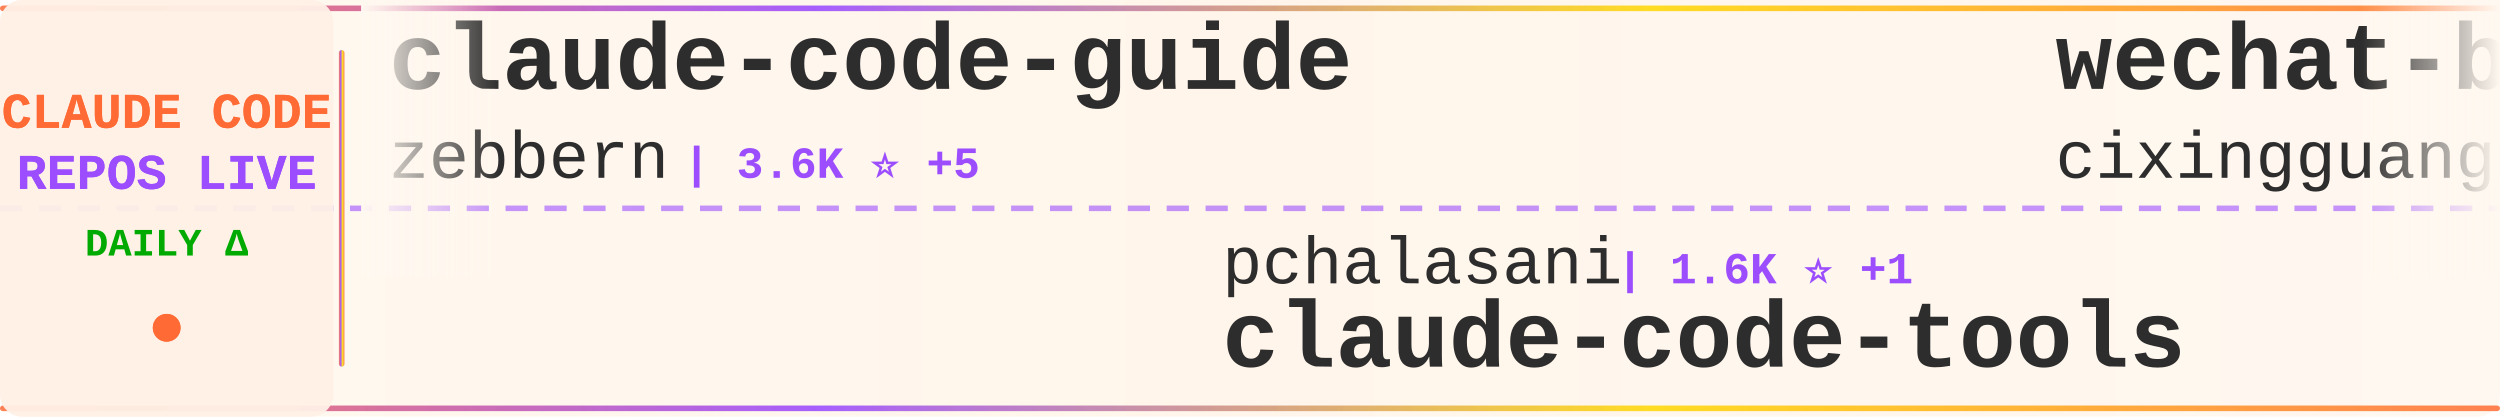
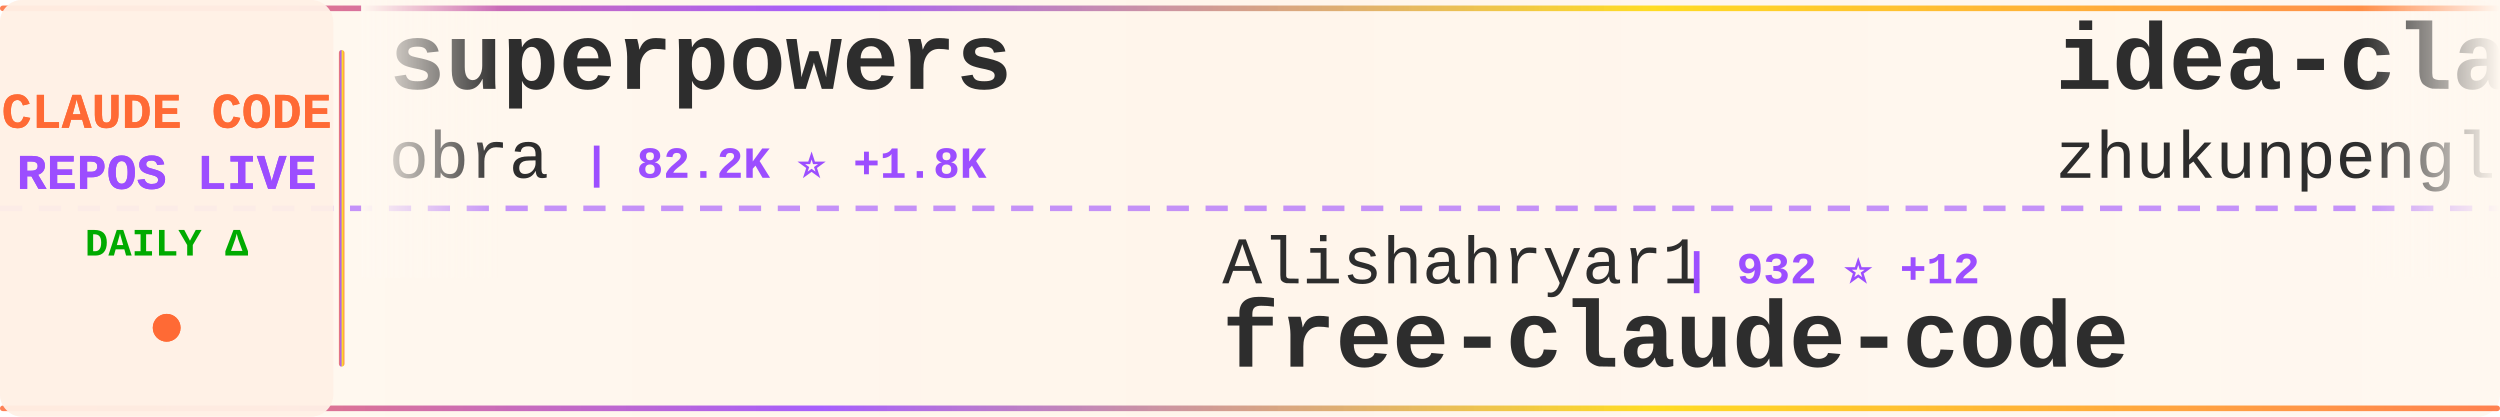
<svg xmlns="http://www.w3.org/2000/svg" width="900" height="150">
  <defs>
    <linearGradient id="tickerBg" x1="0%" y1="0%" x2="100%" y2="0%">
      <stop offset="0%" style="stop-color:#fff8f0;stop-opacity:0.98" />
      <stop offset="50%" style="stop-color:#fff5eb;stop-opacity:1" />
      <stop offset="100%" style="stop-color:#fff8f0;stop-opacity:0.98" />
    </linearGradient>
    <linearGradient id="borderGrad" x1="0%" y1="0%" x2="100%" y2="0%">
      <stop offset="0%" style="stop-color:#FF6B35;stop-opacity:0.85">
        <animate attributeName="stop-opacity" values="0.85;1;0.85" dur="2s" repeatCount="indefinite" />
      </stop>
      <stop offset="33%" style="stop-color:#9C4EFF;stop-opacity:0.9">
        <animate attributeName="stop-opacity" values="0.9;1;0.9" dur="2.2s" repeatCount="indefinite" />
      </stop>
      <stop offset="66%" style="stop-color:#FFD700;stop-opacity:0.85">
        <animate attributeName="stop-opacity" values="0.85;1;0.85" dur="1.8s" repeatCount="indefinite" />
      </stop>
      <stop offset="100%" style="stop-color:#FF6B35;stop-opacity:0.85">
        <animate attributeName="stop-opacity" values="0.85;1;0.85" dur="2s" repeatCount="indefinite" />
      </stop>
    </linearGradient>
    <filter id="textGlow">
      <feGaussianBlur stdDeviation="0.15" result="coloredBlur" />
      <feMerge>
        <feMergeNode in="coloredBlur" />
        <feMergeNode in="SourceGraphic" />
      </feMerge>
    </filter>
    <filter id="metricGlow">
      <feGaussianBlur stdDeviation="0.2" result="coloredBlur" />
      <feMerge>
        <feMergeNode in="coloredBlur" />
        <feMergeNode in="SourceGraphic" />
      </feMerge>
    </filter>
    <linearGradient id="leftFade" x1="0%" y1="0%" x2="100%" y2="0%">
      <stop offset="0%" style="stop-color:#fff8f0;stop-opacity:1" />
      <stop offset="100%" style="stop-color:#fff8f0;stop-opacity:0" />
    </linearGradient>
    <linearGradient id="rightFade" x1="0%" y1="0%" x2="100%" y2="0%">
      <stop offset="0%" style="stop-color:#fff8f0;stop-opacity:0" />
      <stop offset="100%" style="stop-color:#fff8f0;stop-opacity:1" />
    </linearGradient>
  </defs>
  <rect width="900" height="150" fill="url(#tickerBg)" rx="8" />
  <rect x="0" y="2" width="900" height="2" fill="url(#borderGrad)" rx="1" />
  <rect x="0" y="146" width="900" height="2" fill="url(#borderGrad)" rx="1" />
  <line x1="0" y1="75" x2="900" y2="75" stroke="#9C4EFF" stroke-width="2" stroke-dasharray="8 6" opacity="0.6" />
  <rect x="0" y="0" width="120" height="150" fill="#fff0e6" opacity="0.95" rx="8" />
  <text x="60" y="46" font-family="'Courier New', monospace" font-size="18" font-weight="bold" fill="#FF6B35" text-anchor="middle" filter="url(#textGlow)">
    CLAUDE CODE
  </text>
  <text x="60" y="68" font-family="'Courier New', monospace" font-size="18" font-weight="bold" fill="#9C4EFF" text-anchor="middle" filter="url(#textGlow)">
    REPOS LIVE
  </text>
  <text x="60" y="92" font-family="'Courier New', monospace" font-size="14" font-weight="bold" fill="#00aa00" text-anchor="middle">
    DAILY Δ
  </text>
  <circle cx="60" cy="118" r="5" fill="#FF6B35" filter="url(#metricGlow)">
    <animate attributeName="r" values="4;6;4" dur="1.5s" repeatCount="indefinite" />
    <animate attributeName="opacity" values="0.6;1;0.6" dur="1.5s" repeatCount="indefinite" />
  </circle>
  <rect x="122" y="18" width="2" height="114" fill="url(#borderGrad)" rx="1" />
  <clipPath id="tickerClip">
    <rect x="130" y="0" width="770" height="150" />
  </clipPath>
  <g clip-path="url(#tickerClip)">
    <g id="tickerItems">
      <animateTransform attributeName="transform" attributeType="XML" type="translate" from="0 0" to="-3000 0" dur="54s" repeatCount="indefinite" />
      <g transform="translate(0, 0)">
-         <text x="140" y="32" font-family="'Courier New', monospace" font-size="34" font-weight="bold" fill="#2d2d2d">claude-code-guide</text>
-         <text x="140" y="64" font-family="'Courier New', monospace" font-size="24" font-weight="normal" fill="#2d2d2d" opacity="1.0">zebbern</text>
-         <text x="246" y="64" font-family="'Courier New', monospace" font-size="16" font-weight="bold" fill="#9C4EFF"> | 3.6K ⭐ +5</text>
+         <text x="140" y="32" font-family="'Courier New', monospace" font-size="34" font-weight="bold" fill="#2d2d2d">superpowers</text>
+         <text x="140" y="64" font-family="'Courier New', monospace" font-size="24" font-weight="normal" fill="#2d2d2d" opacity="1.0">obra</text>
+         <text x="210" y="64" font-family="'Courier New', monospace" font-size="16" font-weight="bold" fill="#9C4EFF"> | 82.2K ⭐ +1.8K</text>
      </g>
      <g transform="translate(300, 0)">
-         <text x="140" y="102" font-family="'Courier New', monospace" font-size="24" font-weight="normal" fill="#2d2d2d" opacity="1.0">pchalasani</text>
-         <text x="282" y="102" font-family="'Courier New', monospace" font-size="16" font-weight="bold" fill="#9C4EFF"> | 1.6K ⭐ +1</text>
-         <text x="140" y="132" font-family="'Courier New', monospace" font-size="34" font-weight="bold" fill="#2d2d2d">claude-code-tools</text>
+         <text x="140" y="102" font-family="'Courier New', monospace" font-size="24" font-weight="normal" fill="#2d2d2d" opacity="1.0">Alishahryar1</text>
+         <text x="306" y="102" font-family="'Courier New', monospace" font-size="16" font-weight="bold" fill="#9C4EFF"> | 932 ⭐ +12</text>
+         <text x="140" y="132" font-family="'Courier New', monospace" font-size="34" font-weight="bold" fill="#2d2d2d">free-claude-code</text>
      </g>
      <g transform="translate(600, 0)">
-         <text x="140" y="32" font-family="'Courier New', monospace" font-size="34" font-weight="bold" fill="#2d2d2d">wechat-bot</text>
-         <text x="140" y="64" font-family="'Courier New', monospace" font-size="24" font-weight="normal" fill="#2d2d2d" opacity="1.0">cixingguangming55555</text>
-         <text x="402" y="64" font-family="'Courier New', monospace" font-size="16" font-weight="bold" fill="#9C4EFF"> | 2.5K ⭐</text>
+         <text x="140" y="32" font-family="'Courier New', monospace" font-size="34" font-weight="bold" fill="#2d2d2d">idea-claude-code-gui</text>
+         <text x="140" y="64" font-family="'Courier New', monospace" font-size="24" font-weight="normal" fill="#2d2d2d" opacity="1.0">zhukunpenglinyutong</text>
+         <text x="390" y="64" font-family="'Courier New', monospace" font-size="16" font-weight="bold" fill="#9C4EFF"> | 1.7K ⭐ +57</text>
      </g>
      <g transform="translate(900, 0)">
-         <text x="140" y="102" font-family="'Courier New', monospace" font-size="24" font-weight="normal" fill="#2d2d2d" opacity="1.0">0xfurai</text>
-         <text x="246" y="102" font-family="'Courier New', monospace" font-size="16" font-weight="bold" fill="#9C4EFF"> | 773 ⭐ +4</text>
-         <text x="140" y="132" font-family="'Courier New', monospace" font-size="34" font-weight="bold" fill="#2d2d2d">claude-code-subagents</text>
+         <text x="140" y="102" font-family="'Courier New', monospace" font-size="24" font-weight="normal" fill="#2d2d2d" opacity="1.0">1rgs</text>
+         <text x="210" y="102" font-family="'Courier New', monospace" font-size="16" font-weight="bold" fill="#9C4EFF"> | 3.2K ⭐ +10</text>
+         <text x="140" y="132" font-family="'Courier New', monospace" font-size="34" font-weight="bold" fill="#2d2d2d">claude-code-proxy</text>
      </g>
      <g transform="translate(1200, 0)">
-         <text x="140" y="32" font-family="'Courier New', monospace" font-size="34" font-weight="bold" fill="#2d2d2d">claude-code-source-code-...</text>
-         <text x="140" y="64" font-family="'Courier New', monospace" font-size="24" font-weight="normal" fill="#2d2d2d" opacity="1.0">ghuntley</text>
-         <text x="258" y="64" font-family="'Courier New', monospace" font-size="16" font-weight="bold" fill="#9C4EFF"> | 860 ⭐ +1</text>
+         <text x="140" y="32" font-family="'Courier New', monospace" font-size="34" font-weight="bold" fill="#2d2d2d">awesome-claude-code-plug...</text>
+         <text x="140" y="64" font-family="'Courier New', monospace" font-size="24" font-weight="normal" fill="#2d2d2d" opacity="1.0">ccplugins</text>
+         <text x="270" y="64" font-family="'Courier New', monospace" font-size="16" font-weight="bold" fill="#9C4EFF"> | 621 ⭐ +2</text>
      </g>
      <g transform="translate(1500, 0)">
-         <text x="140" y="102" font-family="'Courier New', monospace" font-size="24" font-weight="normal" fill="#2d2d2d" opacity="1.0">Piebald-AI</text>
-         <text x="282" y="102" font-family="'Courier New', monospace" font-size="16" font-weight="bold" fill="#9C4EFF"> | 5.8K ⭐ +56</text>
-         <text x="140" y="132" font-family="'Courier New', monospace" font-size="34" font-weight="bold" fill="#2d2d2d">claude-code-system-promp...</text>
+         <text x="140" y="102" font-family="'Courier New', monospace" font-size="24" font-weight="normal" fill="#2d2d2d" opacity="1.0">kn1026</text>
+         <text x="234" y="102" font-family="'Courier New', monospace" font-size="16" font-weight="bold" fill="#9C4EFF"> | 704 ⭐</text>
+         <text x="140" y="132" font-family="'Courier New', monospace" font-size="34" font-weight="bold" fill="#2d2d2d">cc</text>
      </g>
      <g transform="translate(1800, 0)">
-         <text x="140" y="32" font-family="'Courier New', monospace" font-size="34" font-weight="bold" fill="#2d2d2d">vibe-kanban</text>
-         <text x="140" y="64" font-family="'Courier New', monospace" font-size="24" font-weight="normal" fill="#2d2d2d" opacity="1.0">BloopAI</text>
-         <text x="246" y="64" font-family="'Courier New', monospace" font-size="16" font-weight="bold" fill="#9C4EFF"> | 23.1K ⭐ +63</text>
+         <text x="140" y="32" font-family="'Courier New', monospace" font-size="34" font-weight="bold" fill="#2d2d2d">claude-code-proxy</text>
+         <text x="140" y="64" font-family="'Courier New', monospace" font-size="24" font-weight="normal" fill="#2d2d2d" opacity="1.0">fuergaosi233</text>
+         <text x="306" y="64" font-family="'Courier New', monospace" font-size="16" font-weight="bold" fill="#9C4EFF"> | 2.2K ⭐ +8</text>
      </g>
      <g transform="translate(2100, 0)">
-         <text x="140" y="102" font-family="'Courier New', monospace" font-size="24" font-weight="normal" fill="#2d2d2d" opacity="1.0">rizethereum</text>
-         <text x="294" y="102" font-family="'Courier New', monospace" font-size="16" font-weight="bold" fill="#9C4EFF"> | 1.8K ⭐</text>
-         <text x="140" y="132" font-family="'Courier New', monospace" font-size="34" font-weight="bold" fill="#2d2d2d">claude-code-requirements...</text>
+         <text x="140" y="102" font-family="'Courier New', monospace" font-size="24" font-weight="normal" fill="#2d2d2d" opacity="1.0">EveryInc</text>
+         <text x="258" y="102" font-family="'Courier New', monospace" font-size="16" font-weight="bold" fill="#9C4EFF"> | 10.4K ⭐ +48</text>
+         <text x="140" y="132" font-family="'Courier New', monospace" font-size="34" font-weight="bold" fill="#2d2d2d">compound-engineering-plu...</text>
      </g>
      <g transform="translate(2400, 0)">
-         <text x="140" y="32" font-family="'Courier New', monospace" font-size="34" font-weight="bold" fill="#2d2d2d">CLIProxyAPI</text>
-         <text x="140" y="64" font-family="'Courier New', monospace" font-size="24" font-weight="normal" fill="#2d2d2d" opacity="1.0">router-for-me</text>
-         <text x="318" y="64" font-family="'Courier New', monospace" font-size="16" font-weight="bold" fill="#9C4EFF"> | 16.2K ⭐ +312</text>
+         <text x="140" y="32" font-family="'Courier New', monospace" font-size="34" font-weight="bold" fill="#2d2d2d">claude-code</text>
+         <text x="140" y="64" font-family="'Courier New', monospace" font-size="24" font-weight="normal" fill="#2d2d2d" opacity="1.0">MadAppGang</text>
+         <text x="282" y="64" font-family="'Courier New', monospace" font-size="16" font-weight="bold" fill="#9C4EFF"> | 244 ⭐</text>
      </g>
      <g transform="translate(2700, 0)">
-         <text x="140" y="102" font-family="'Courier New', monospace" font-size="24" font-weight="normal" fill="#2d2d2d" opacity="1.0">FlorianBruniaux</text>
-         <text x="342" y="102" font-family="'Courier New', monospace" font-size="16" font-weight="bold" fill="#9C4EFF"> | 1.4K ⭐ +82</text>
-         <text x="140" y="132" font-family="'Courier New', monospace" font-size="34" font-weight="bold" fill="#2d2d2d">claude-code-ultimate-gui...</text>
+         <text x="140" y="102" font-family="'Courier New', monospace" font-size="24" font-weight="normal" fill="#2d2d2d" opacity="1.0">simonw</text>
+         <text x="234" y="102" font-family="'Courier New', monospace" font-size="16" font-weight="bold" fill="#9C4EFF"> | 1.1K ⭐ +2</text>
+         <text x="140" y="132" font-family="'Courier New', monospace" font-size="34" font-weight="bold" fill="#2d2d2d">claude-code-transcripts</text>
      </g>
      <g transform="translate(3000, 0)">
-         <text x="140" y="32" font-family="'Courier New', monospace" font-size="34" font-weight="bold" fill="#2d2d2d">claude-code-guide</text>
-         <text x="140" y="64" font-family="'Courier New', monospace" font-size="24" font-weight="normal" fill="#2d2d2d" opacity="1.0">zebbern</text>
-         <text x="246" y="64" font-family="'Courier New', monospace" font-size="16" font-weight="bold" fill="#9C4EFF"> | 3.6K ⭐ +5</text>
+         <text x="140" y="32" font-family="'Courier New', monospace" font-size="34" font-weight="bold" fill="#2d2d2d">superpowers</text>
+         <text x="140" y="64" font-family="'Courier New', monospace" font-size="24" font-weight="normal" fill="#2d2d2d" opacity="1.0">obra</text>
+         <text x="210" y="64" font-family="'Courier New', monospace" font-size="16" font-weight="bold" fill="#9C4EFF"> | 82.2K ⭐ +1.8K</text>
      </g>
      <g transform="translate(3300, 0)">
-         <text x="140" y="102" font-family="'Courier New', monospace" font-size="24" font-weight="normal" fill="#2d2d2d" opacity="1.0">pchalasani</text>
-         <text x="282" y="102" font-family="'Courier New', monospace" font-size="16" font-weight="bold" fill="#9C4EFF"> | 1.6K ⭐ +1</text>
-         <text x="140" y="132" font-family="'Courier New', monospace" font-size="34" font-weight="bold" fill="#2d2d2d">claude-code-tools</text>
+         <text x="140" y="102" font-family="'Courier New', monospace" font-size="24" font-weight="normal" fill="#2d2d2d" opacity="1.0">Alishahryar1</text>
+         <text x="306" y="102" font-family="'Courier New', monospace" font-size="16" font-weight="bold" fill="#9C4EFF"> | 932 ⭐ +12</text>
+         <text x="140" y="132" font-family="'Courier New', monospace" font-size="34" font-weight="bold" fill="#2d2d2d">free-claude-code</text>
      </g>
      <g transform="translate(3600, 0)">
-         <text x="140" y="32" font-family="'Courier New', monospace" font-size="34" font-weight="bold" fill="#2d2d2d">wechat-bot</text>
-         <text x="140" y="64" font-family="'Courier New', monospace" font-size="24" font-weight="normal" fill="#2d2d2d" opacity="1.0">cixingguangming55555</text>
-         <text x="402" y="64" font-family="'Courier New', monospace" font-size="16" font-weight="bold" fill="#9C4EFF"> | 2.5K ⭐</text>
+         <text x="140" y="32" font-family="'Courier New', monospace" font-size="34" font-weight="bold" fill="#2d2d2d">idea-claude-code-gui</text>
+         <text x="140" y="64" font-family="'Courier New', monospace" font-size="24" font-weight="normal" fill="#2d2d2d" opacity="1.0">zhukunpenglinyutong</text>
+         <text x="390" y="64" font-family="'Courier New', monospace" font-size="16" font-weight="bold" fill="#9C4EFF"> | 1.7K ⭐ +57</text>
      </g>
      <g transform="translate(3900, 0)">
-         <text x="140" y="102" font-family="'Courier New', monospace" font-size="24" font-weight="normal" fill="#2d2d2d" opacity="1.0">0xfurai</text>
-         <text x="246" y="102" font-family="'Courier New', monospace" font-size="16" font-weight="bold" fill="#9C4EFF"> | 773 ⭐ +4</text>
-         <text x="140" y="132" font-family="'Courier New', monospace" font-size="34" font-weight="bold" fill="#2d2d2d">claude-code-subagents</text>
+         <text x="140" y="102" font-family="'Courier New', monospace" font-size="24" font-weight="normal" fill="#2d2d2d" opacity="1.0">1rgs</text>
+         <text x="210" y="102" font-family="'Courier New', monospace" font-size="16" font-weight="bold" fill="#9C4EFF"> | 3.2K ⭐ +10</text>
+         <text x="140" y="132" font-family="'Courier New', monospace" font-size="34" font-weight="bold" fill="#2d2d2d">claude-code-proxy</text>
      </g>
    </g>
  </g>
  <rect x="130" y="0" width="50" height="100" fill="url(#leftFade)" />
  <rect x="850" y="0" width="50" height="100" fill="url(#rightFade)" />
</svg>
